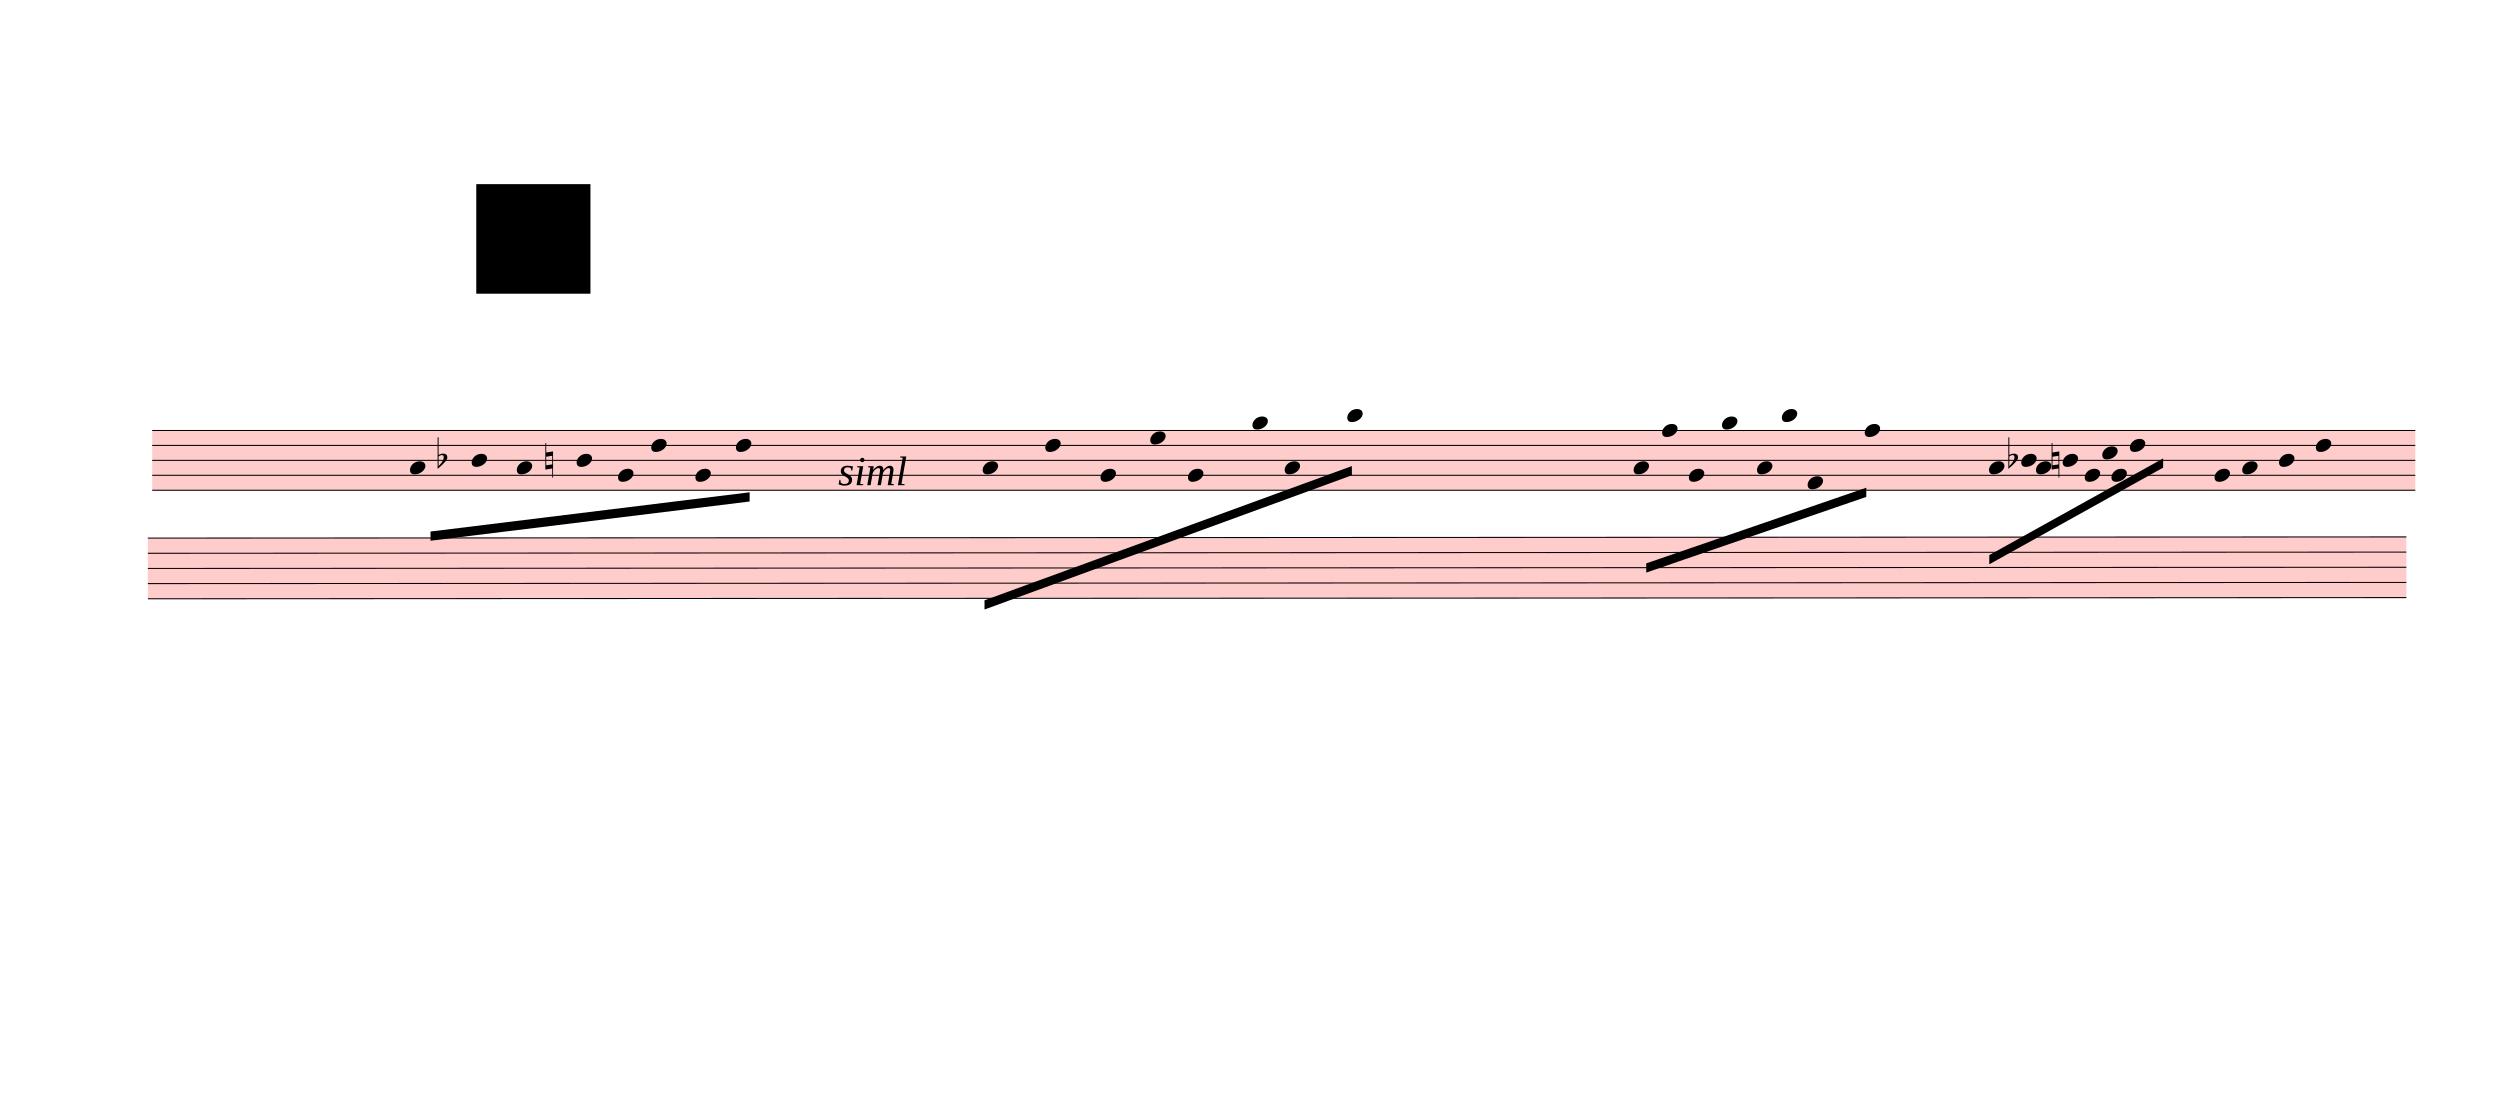
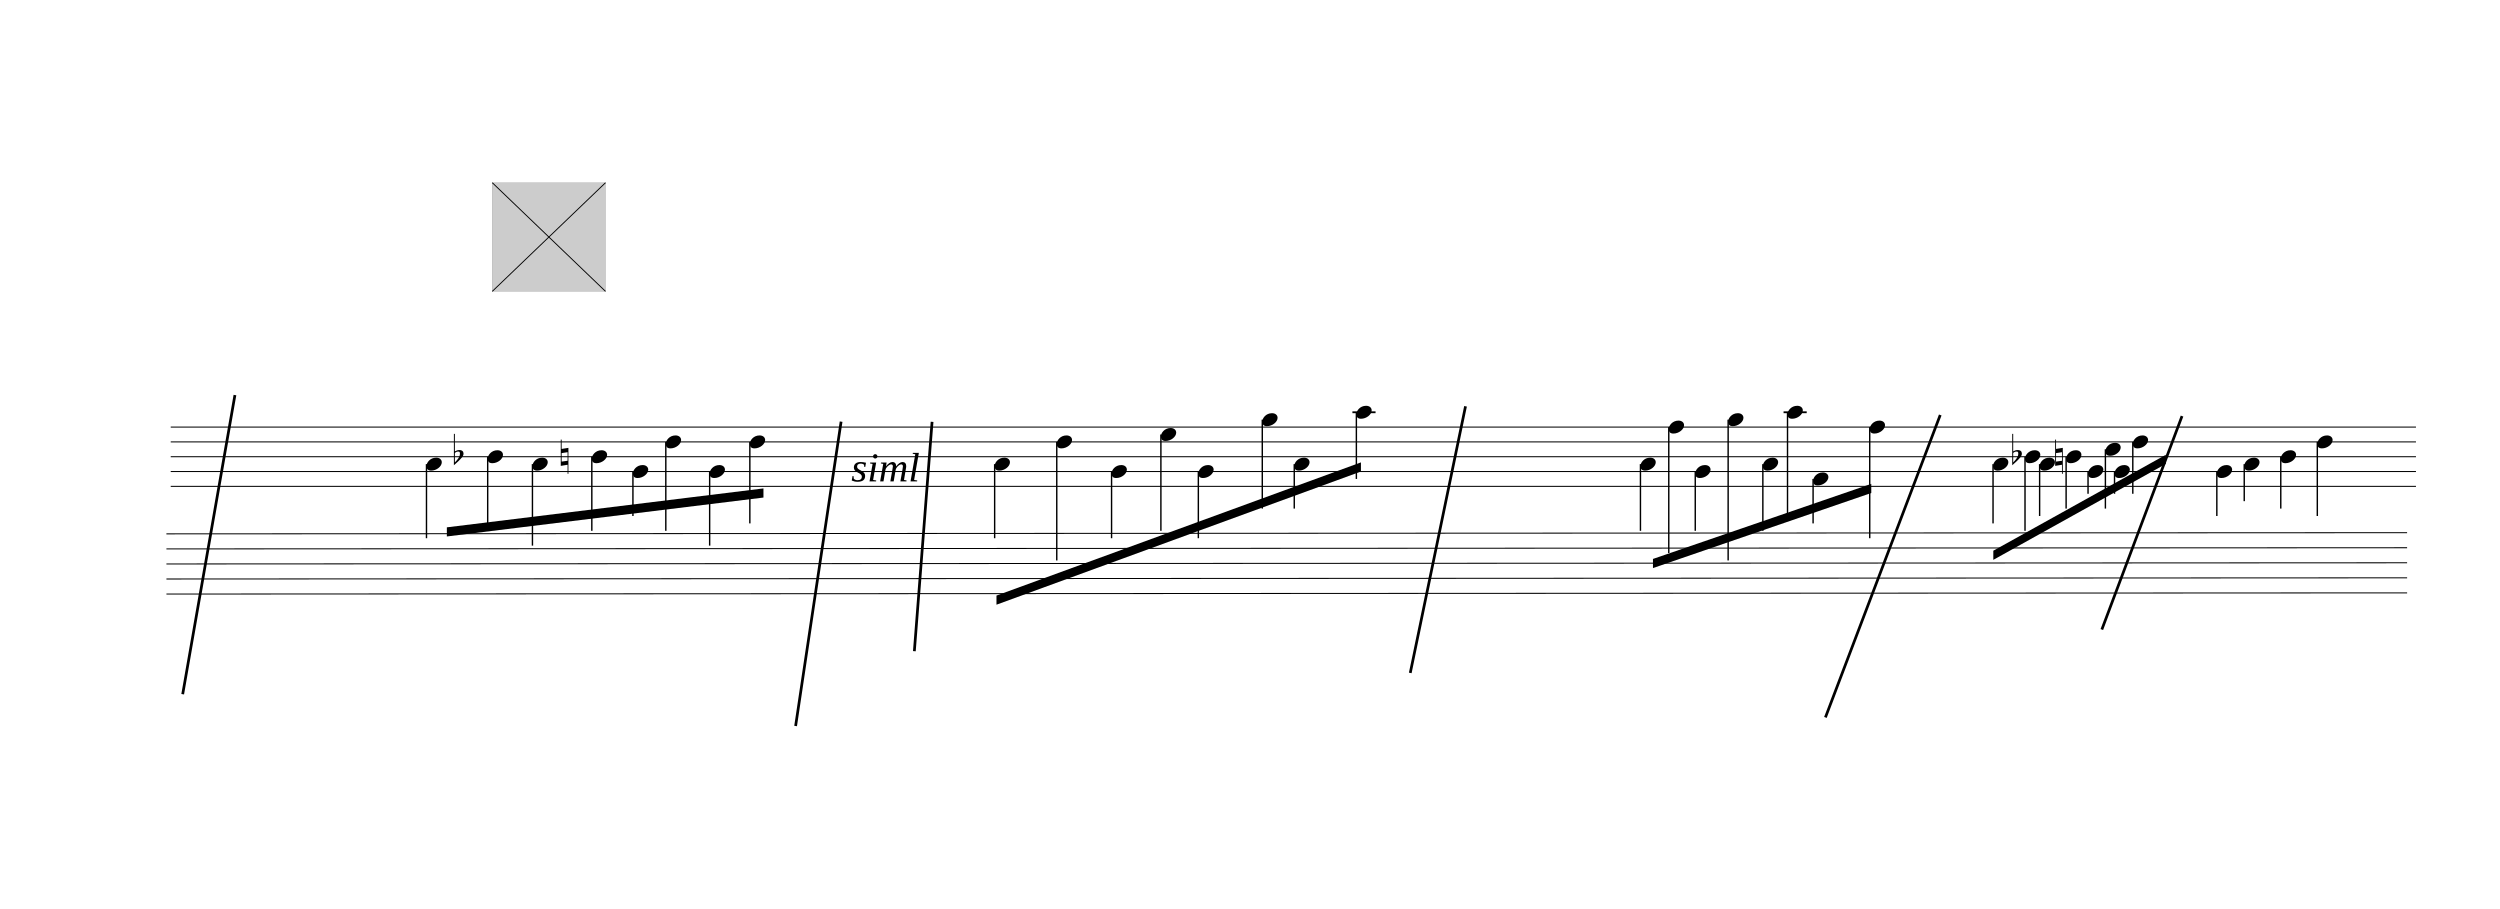
- <svg xmlns="http://www.w3.org/2000/svg" viewBox="348.3 -405 24437.7 10914.3" version="1.1" overflow="visible">
+ <svg xmlns="http://www.w3.org/2000/svg" viewBox="153.9 -405 24632.1 8953.2" version="1.1" overflow="visible">
  <defs>
    <style type="text/css">
    /* .staff * {
      fill: #000;
      stroke: #000;
    }

    .deletionBack {
      fill: #00000033;
    } */
+ 
+     .rastrum {
+       fill: none;
+     }
+ 
+     .deletionBack {
+       fill: #00000033;
+     }
+ 
+     .deletionLine {
+       stroke: #000000;
+     }
+ 
+     path {
+       stroke: #000;
+     }
  </style>
    <symbol id="sym_notehead_quarter" viewBox="0 0 1000 1000" overflow="inherit">
      <path transform="scale(1,-1)" d="M0 -39c0 68 73 172 200 172c66 0 114 -37 114 -95c0 -84 -106 -171 -218 -171c-64 0 -96 30 -96 94z" />
    </symbol>
    <symbol id="sym_accid_f" viewBox="0 0 1000 1000" overflow="inherit">
      <path transform="scale(1,-1)" d="M20 110c32 16 54 27 93 27c26 0 35 -3 54 -13c13 -7 24 -20 27 -38l4 -25c0 -28 -16 -57 -45 -89c-23 -25 -39 -44 -65 -68l-88 -79v644h20v-359zM90 106c-32 0 -48 -10 -70 -29v-194c31 31 54 59 71 84c21 32 32 59 32 84c0 9 1 16 1 20c0 14 -3 21 -11 30l-8 3z" />
    </symbol>
    <symbol id="sym_accid_n" viewBox="0 0 1000 1000" overflow="inherit">
      <path transform="scale(1,-1)" d="M0 -188v539h18v-191l139 22v-533h-17v186zM18 -100l122 17v176l-122 -19v-174z" />
    </symbol>
  </defs>
  <g class="rastrums">
    <g class="rastrum" data-id="r68a762de-829b-48ce-8f9c-1b5a7da4a780" style="transform: rotate(0deg); transform-origin: 1836px 3798px;">
      <g class="rastrum bounding-box" data-id="bbox-r68a762de-829b-48ce-8f9c-1b5a7da4a780">
-         <rect x="1836" y="3798" width="22122" height="594" fill="#ff000033" />
+         <rect x="1836" y="3798" width="22122" height="594" />
      </g>
      <path d="M1836 3803 L23958 3803" stroke-width="10" stroke="black" />
      <path d="M1836 3949 L23958 3949" stroke-width="10" stroke="black" />
      <path d="M1836 4095 L23958 4095" stroke-width="10" stroke="black" />
      <path d="M1836 4241 L23958 4241" stroke-width="10" stroke="black" />
      <path d="M1836 4387 L23958 4387" stroke-width="10" stroke="black" />
    </g>
    <g class="rastrum" data-id="r02bcf45c-0e0b-4dab-9b7d-149c90bfb19d" style="transform: rotate(-0.03deg); transform-origin: 1791px 4851px;">
      <g class="rastrum bounding-box" data-id="bbox-r02bcf45c-0e0b-4dab-9b7d-149c90bfb19d">
-         <rect x="1791" y="4851" width="22077" height="603" fill="#ff000033" />
+         <rect x="1791" y="4851" width="22077" height="603" />
      </g>
      <path d="M1791 4856 L23868 4856" stroke-width="10" stroke="black" />
      <path d="M1791 5004.25 L23868 5004.25" stroke-width="10" stroke="black" />
      <path d="M1791 5152.5 L23868 5152.5" stroke-width="10" stroke="black" />
      <path d="M1791 5300.75 L23868 5300.75" stroke-width="10" stroke="black" />
      <path d="M1791 5449 L23868 5449" stroke-width="10" stroke="black" />
    </g>
  </g>
  <g class="draft" data-label="1" data-id="df8c2ac49-e431-4962-8447-044e9280748b">
    <g class="system" data-id="sf6bd63a2-bc3b-4f82-b497-bc7a58e549f5">
      <g class="staff" data-n="1" data-rastrum="r68a762de-829b-48ce-8f9c-1b5a7da4a780" style="transform: rotate(0deg); transform-origin: 1836px 3798px;">
        <g class="note" data-id="d6010dcdc-5947-4d87-ade9-3d48457e895f" data-stem.dir="down">
          <g class="notehead">
            <use href="#sym_notehead_quarter" height="480px" width="480px" x="4356" y="4168" />
          </g>
          <g class="stem">
            <path d="M4356 4168 L4356 4898" stroke-width="14" />
          </g>
        </g>
        <g class="note" data-id="d2ff61f08-2241-4eac-a5f0-816fac6a8f85" data-stem.dir="down">
          <g class="notehead">
            <use href="#sym_notehead_quarter" height="480px" width="480px" x="4959" y="4095" />
          </g>
          <g class="stem">
            <path d="M4959 4095 L4959 4825" stroke-width="14" />
          </g>
        </g>
        <g class="note" data-id="df8e810cd-9dea-42a9-b5b8-1068bc1b449f" data-stem.dir="down">
          <g class="notehead">
            <use href="#sym_notehead_quarter" height="480px" width="480px" x="5400" y="4168" />
          </g>
          <g class="stem">
            <path d="M5400 4168 L5400 4971" stroke-width="14" />
          </g>
        </g>
        <g class="note" data-id="d9391eee0-796e-476b-9844-737229760cbc" data-stem.dir="down">
          <g class="notehead">
            <use href="#sym_notehead_quarter" height="480px" width="480px" x="5985" y="4095" />
          </g>
          <g class="stem">
            <path d="M5985 4095 L5985 4825" stroke-width="14" />
          </g>
        </g>
        <g class="note" data-id="d54798a10-b0ca-4675-bcd2-12f22e78347f" data-stem.dir="down">
          <g class="notehead">
            <use href="#sym_notehead_quarter" height="480px" width="480px" x="6390" y="4241" />
          </g>
          <g class="stem">
            <path d="M6390 4241 L6390 4679" stroke-width="14" />
          </g>
        </g>
        <g class="note" data-id="d44fab579-4007-4639-9621-eddc5dc1d7c2" data-stem.dir="down">
          <g class="notehead">
            <use href="#sym_notehead_quarter" height="480px" width="480px" x="6714" y="3949" />
          </g>
          <g class="stem">
            <path d="M6714 3949 L6714 4825" stroke-width="14" />
          </g>
        </g>
        <g class="note" data-id="d9a094d45-0054-40ac-b086-d8ef15dc91ed" data-stem.dir="down">
          <g class="notehead">
            <use href="#sym_notehead_quarter" height="480px" width="480px" x="7146" y="4241" />
          </g>
          <g class="stem">
            <path d="M7146 4241 L7146 4971" stroke-width="14" />
          </g>
        </g>
        <g class="note" data-id="de03d349b-6d28-4aa1-a1cb-0a36d12ff7bf" data-stem.dir="down">
          <g class="notehead">
            <use href="#sym_notehead_quarter" height="480px" width="480px" x="7542" y="3949" />
          </g>
          <g class="stem">
            <path d="M7542 3949 L7542 4752" stroke-width="14" />
          </g>
        </g>
        <g class="note" data-id="dc99ed34a-c986-44ef-a5bc-da449c1d7832" data-stem.dir="down">
          <g class="notehead">
            <use href="#sym_notehead_quarter" height="480px" width="480px" x="9954" y="4168" />
          </g>
          <g class="stem">
            <path d="M9954 4168 L9954 4898" stroke-width="14" />
          </g>
        </g>
        <g class="note" data-id="d64c77a34-cb6d-47a1-bba0-523bd0dd9e96" data-stem.dir="down">
          <g class="notehead">
            <use href="#sym_notehead_quarter" height="480px" width="480px" x="10566" y="3949" />
          </g>
          <g class="stem">
            <path d="M10566 3949 L10566 5117" stroke-width="14" />
          </g>
        </g>
        <g class="note" data-id="da00703d7-9080-46eb-bb1b-4f3529bbb9df" data-stem.dir="down">
          <g class="notehead">
            <use href="#sym_notehead_quarter" height="480px" width="480px" x="11106" y="4241" />
          </g>
          <g class="stem">
            <path d="M11106 4241 L11106 4898" stroke-width="14" />
          </g>
        </g>
        <g class="note" data-id="d45aa0399-83c2-4dd0-b031-a4c1b27c4a79" data-stem.dir="down">
          <g class="notehead">
            <use href="#sym_notehead_quarter" height="480px" width="480px" x="11592" y="3876" />
          </g>
          <g class="stem">
            <path d="M11592 3876 L11592 4825" stroke-width="14" />
          </g>
        </g>
        <g class="note" data-id="dc6f2b3d9-4a3e-4684-91cb-74ce6a528ef6" data-stem.dir="down">
          <g class="notehead">
            <use href="#sym_notehead_quarter" height="480px" width="480px" x="11961" y="4241" />
          </g>
          <g class="stem">
            <path d="M11961 4241 L11961 4898" stroke-width="14" />
          </g>
        </g>
        <g class="note" data-id="dcd5e5a35-3c0a-4abd-8872-473b9722dd58" data-stem.dir="down">
          <g class="notehead">
            <use href="#sym_notehead_quarter" height="480px" width="480px" x="12591" y="3730" />
          </g>
          <g class="ledgerLines above" />
          <g class="stem">
            <path d="M12591 3730 L12591 4606" stroke-width="14" />
          </g>
        </g>
        <g class="note" data-id="dd1431421-ce6e-4245-9ea4-3e8d7e117d73" data-stem.dir="down">
          <g class="notehead">
            <use href="#sym_notehead_quarter" height="480px" width="480px" x="12906" y="4168" />
          </g>
          <g class="stem">
            <path d="M12906 4168 L12906 4606" stroke-width="14" />
          </g>
        </g>
        <g class="note" data-id="d2d17d9c2-b543-4cc0-b31a-633b45e300f7" data-stem.dir="down">
          <g class="notehead">
            <use href="#sym_notehead_quarter" height="480px" width="480px" x="13518" y="3657" />
          </g>
          <g class="ledgerLines above">
            <path d="M13479 3657 L13707 3657" stroke-width="18" />
          </g>
          <g class="stem">
            <path d="M13518 3657 L13518 4314" stroke-width="14" />
          </g>
        </g>
        <g class="note" data-id="dd4e07701-c444-492f-8914-3dfc2d5cf935" data-stem.dir="down">
          <g class="notehead">
            <use href="#sym_notehead_quarter" height="480px" width="480px" x="16317" y="4168" />
          </g>
          <g class="stem">
            <path d="M16317 4168 L16317 4825" stroke-width="14" />
          </g>
        </g>
        <g class="note" data-id="de9d94e65-9f24-41fe-8afb-9aaab3a4b3da" data-stem.dir="down">
          <g class="notehead">
            <use href="#sym_notehead_quarter" height="480px" width="480px" x="16596" y="3803" />
          </g>
          <g class="stem">
            <path d="M16596 3803 L16596 5044" stroke-width="14" />
          </g>
        </g>
        <g class="note" data-id="d5d6ea88a-012d-4d3e-9be1-c5a92c605550" data-stem.dir="down">
          <g class="notehead">
            <use href="#sym_notehead_quarter" height="480px" width="480px" x="16857" y="4241" />
          </g>
          <g class="stem">
            <path d="M16857 4241 L16857 4825" stroke-width="14" />
          </g>
        </g>
        <g class="note" data-id="d112d047c-e52a-47da-b074-846e6421b709" data-stem.dir="down">
          <g class="notehead">
            <use href="#sym_notehead_quarter" height="480px" width="480px" x="17181" y="3730" />
          </g>
          <g class="ledgerLines above" />
          <g class="stem">
            <path d="M17181 3730 L17181 5117" stroke-width="14" />
          </g>
        </g>
        <g class="note" data-id="d22705bd2-5284-464a-8800-d61db8b71be5" data-stem.dir="down">
          <g class="notehead">
            <use href="#sym_notehead_quarter" height="480px" width="480px" x="17523" y="4168" />
          </g>
          <g class="stem">
            <path d="M17523 4168 L17523 4825" stroke-width="14" />
          </g>
        </g>
        <g class="note" data-id="dcfc111cb-c9f5-4905-8304-8feaa87cc2f1" data-stem.dir="down">
          <g class="notehead">
            <use href="#sym_notehead_quarter" height="480px" width="480px" x="17766" y="3657" />
          </g>
          <g class="ledgerLines above">
            <path d="M17727 3657 L17955 3657" stroke-width="18" />
          </g>
          <g class="stem">
            <path d="M17766 3657 L17766 4679" stroke-width="14" />
          </g>
        </g>
        <g class="note" data-id="dd8c505f3-56ab-41fd-9b78-e0fa6cb0a493" data-stem.dir="down">
          <g class="notehead">
            <use href="#sym_notehead_quarter" height="480px" width="480px" x="18018" y="4314" />
          </g>
          <g class="stem">
            <path d="M18018 4314 L18018 4752" stroke-width="14" />
          </g>
        </g>
        <g class="note" data-id="d22bbb5ac-70cd-48ff-b4ab-e84cdd6241e1" data-stem.dir="down">
          <g class="notehead">
            <use href="#sym_notehead_quarter" height="480px" width="480px" x="18576" y="3803" />
          </g>
          <g class="stem">
            <path d="M18576 3803 L18576 4898" stroke-width="14" />
          </g>
        </g>
        <g class="note" data-id="de37703c8-ef89-4714-aca6-49858acb5842" data-stem.dir="down">
          <g class="notehead">
            <use href="#sym_notehead_quarter" height="480px" width="480px" x="19791" y="4168" />
          </g>
          <g class="stem">
            <path d="M19791 4168 L19791 4752" stroke-width="14" />
          </g>
        </g>
        <g class="note" data-id="da35aa0bc-0c4d-459a-b698-c777610db8e2" data-stem.dir="down">
          <g class="notehead">
            <use href="#sym_notehead_quarter" height="480px" width="480px" x="20106" y="4095" />
          </g>
          <g class="stem">
            <path d="M20106 4095 L20106 4825" stroke-width="14" />
          </g>
        </g>
        <g class="note" data-id="d2830ed2f-c2ef-4c1b-8801-7c1fb41e281c" data-stem.dir="down">
          <g class="notehead">
            <use href="#sym_notehead_quarter" height="480px" width="480px" x="20250" y="4168" />
          </g>
          <g class="stem">
            <path d="M20250 4168 L20250 4679" stroke-width="14" />
          </g>
        </g>
        <g class="note" data-id="dc0139bc4-bd64-4cf5-9dc3-300e67638b20" data-stem.dir="down">
          <g class="notehead">
            <use href="#sym_notehead_quarter" height="480px" width="480px" x="20511" y="4095" />
          </g>
          <g class="stem">
            <path d="M20511 4095 L20511 4606" stroke-width="14" />
          </g>
        </g>
        <g class="note" data-id="d6630a7e9-f85a-418c-8b9e-77c22bd2fe87" data-stem.dir="down">
          <g class="notehead">
            <use href="#sym_notehead_quarter" height="480px" width="480px" x="20727" y="4241" />
          </g>
          <g class="stem">
            <path d="M20727 4241 L20727 4460" stroke-width="14" />
          </g>
        </g>
        <g class="note" data-id="d2c001967-20f7-49fb-958e-a44756564c52" data-stem.dir="down">
          <g class="notehead">
            <use href="#sym_notehead_quarter" height="480px" width="480px" x="20898" y="4022" />
          </g>
          <g class="stem">
            <path d="M20898 4022 L20898 4606" stroke-width="14" />
          </g>
        </g>
        <g class="note" data-id="d9a01920a-7e87-4f50-a2b6-84339d94cac8" data-stem.dir="down">
          <g class="notehead">
            <use href="#sym_notehead_quarter" height="480px" width="480px" x="20988" y="4241" />
          </g>
          <g class="stem">
            <path d="M20988 4241 L20988 4460" stroke-width="14" />
          </g>
        </g>
        <g class="note" data-id="d8c8a917e-4d7a-47fc-ada2-7f05dacd6084" data-stem.dir="down">
          <g class="notehead">
            <use href="#sym_notehead_quarter" height="480px" width="480px" x="21168" y="3949" />
          </g>
          <g class="stem">
            <path d="M21168 3949 L21168 4460" stroke-width="14" />
          </g>
        </g>
        <g class="note" data-id="df25bc620-d26d-41b8-8da4-6826d4c74501" data-stem.dir="down">
          <g class="notehead">
            <use href="#sym_notehead_quarter" height="480px" width="480px" x="21996" y="4241" />
          </g>
          <g class="stem">
            <path d="M21996 4241 L21996 4679" stroke-width="14" />
          </g>
        </g>
        <g class="note" data-id="d3100be2f-c324-402a-9f91-ef9dceb8afa9" data-stem.dir="down">
          <g class="notehead">
            <use href="#sym_notehead_quarter" height="480px" width="480px" x="22266" y="4168" />
          </g>
          <g class="stem">
            <path d="M22266 4168 L22266 4533" stroke-width="14" />
          </g>
        </g>
        <g class="note" data-id="daa5ad843-0f4f-4558-b700-6ac0ec124633" data-stem.dir="down">
          <g class="notehead">
            <use href="#sym_notehead_quarter" height="480px" width="480px" x="22626" y="4095" />
          </g>
          <g class="stem">
            <path d="M22626 4095 L22626 4606" stroke-width="14" />
          </g>
        </g>
        <g class="note" data-id="d9d0c3cfa-a73f-43c1-b873-4ccf791b54a9" data-stem.dir="down">
          <g class="notehead">
            <use href="#sym_notehead_quarter" height="480px" width="480px" x="22986" y="3949" />
          </g>
          <g class="stem">
            <path d="M22986 3949 L22986 4679" stroke-width="14" />
          </g>
        </g>
        <g class="accid" data-id="d84e92e92-e682-4929-a0b3-1df62577dd0f">
          <use href="#sym_accid_f" height="480px" width="480px" x="4626" y="4095" />
        </g>
        <g class="accid" data-id="dafc70427-5e27-4485-8f96-ee624a5984fb">
          <use href="#sym_accid_n" height="480px" width="480px" x="5679" y="4095" />
        </g>
        <g class="accid" data-id="d771a4a23-4b77-46b0-a2a4-c2e0421dd2c6">
          <use href="#sym_accid_f" height="480px" width="480px" x="19980" y="4095" />
        </g>
        <g class="accid" data-id="d6fdd2a78-48d0-4a51-9ba1-5747e6882057">
          <use href="#sym_accid_n" height="480px" width="480px" x="20403" y="4095" />
        </g>
      </g>
      <g class="staff" data-n="2" data-rastrum="r02bcf45c-0e0b-4dab-9b7d-149c90bfb19d" style="transform: rotate(-0.03deg); transform-origin: 1791px 4851px;" />
      <g class="barLine" data-id="dbef953ba-ea67-4b61-86fd-e77600d2b374">
        <path d="M8441.1 3749.4 L7992.9 6748.2" stroke-width="27" />
      </g>
      <g class="barLine" data-id="d2a00ece9-e87c-412d-9743-272803db4fa1">
        <path d="M9337.5 3751.2 L9162.9 6011.1" stroke-width="27" />
      </g>
      <g class="barLine" data-id="dfc7b1ba4-db6d-4462-b4db-d689657fc9f1">
        <path d="M14593.5 3598.2 L14049 6225.3" stroke-width="27" />
      </g>
      <g class="barLine" data-id="d7bee08a2-31e6-460a-83e8-9102cf534455">
        <path d="M19270.8 3683.7 L18139.5 6663.6" stroke-width="27" />
      </g>
      <g class="barLine" data-id="da1d71010-2d2d-41af-a04e-f0258040f663">
        <path d="M21653.1 3694.5 L20862.9 5797.8" stroke-width="27" />
      </g>
-       <g class="barLine" data-id="d7f46bcd7-4cab-4345-a806-aa9f2f4c9bbd">
-         <path d="M2628.9 6018.3 L2148.3 8709.3" stroke-width="27" />
+       <g class="barLine" data-id="db22b8dea-c666-4a48-ba9e-b1d5302221fd">
+         <path d="M2468.7 3487.5 L1953.9 6435" stroke-width="27" />
      </g>
      <g class="beam" data-id="b107e3afb-7879-486c-b65c-ffd220e0b39d" style="transform: rotate(0deg); transform-origin: 1836px 3798px;">
        <polygon points="4556.7,4790.7 7676.1,4407.3 7676.1,4497.3 4556.7,4880.7" stroke-opacity="1" fill-opacity="1" />
      </g>
      <g class="beam" data-id="bb40274d5-a455-4f1e-a4ef-bb9b0ce515b9" style="transform: rotate(0deg); transform-origin: 1836px 3798px;">
        <polygon points="9972,5463 13563,4150.8 13563,4240.8 9972,5553" stroke-opacity="1" fill-opacity="1" />
      </g>
      <g class="beam" data-id="bf2a72928-d461-450a-b552-5b7015cdbc79" style="transform: rotate(0deg); transform-origin: 1836px 3798px;">
        <polygon points="16440.3,5102.1 18591.3,4362.3 18591.3,4452.3 16440.3,5192.1" stroke-opacity="1" fill-opacity="1" />
      </g>
      <g class="beam" data-id="b64a717f7-1bc9-413b-a372-db78387ca70c" style="transform: rotate(0deg); transform-origin: 1836px 3798px;">
        <polygon points="19793.7,5021.1 21492.9,4076.1 21492.9,4166.1 19793.7,5111.1" stroke-opacity="1" fill-opacity="1" />
      </g>
      <g class="dir" data-id="d5525a2e2-555e-4457-bb58-c669433849f2" data-class="dir" id="d5525a2e2-555e-4457-bb58-c669433849f2" style="font-style: italic;">
        <text x="8541" y="4338" text-anchor="start" font-size="0px" textLength="540px">
          <tspan font-size="405px">siml</tspan>
        </text>
      </g>
    </g>
    <g class="deletions">
      <g data-id="x998c92e4-ddaf-4295-b5be-29ef17b3cb76" data-class="del" class="del">
        <path data-id="x998c92e4-ddaf-4295-b5be-29ef17b3cb76" d="M5004.0,1395.0 L6120.0,1395.0 L6120.0,2466.0 L5004.0,2466.0 Z" class="deletionBack" />
        <path d="M5004.0,1395.0 L6120.0,2466.0" stroke-width="9" class="deletionLine" />
        <path d="M6120.0,1395.0 L5004.0,2466.0" stroke-width="9" class="deletionLine" />
      </g>
    </g>
  </g>
</svg>
